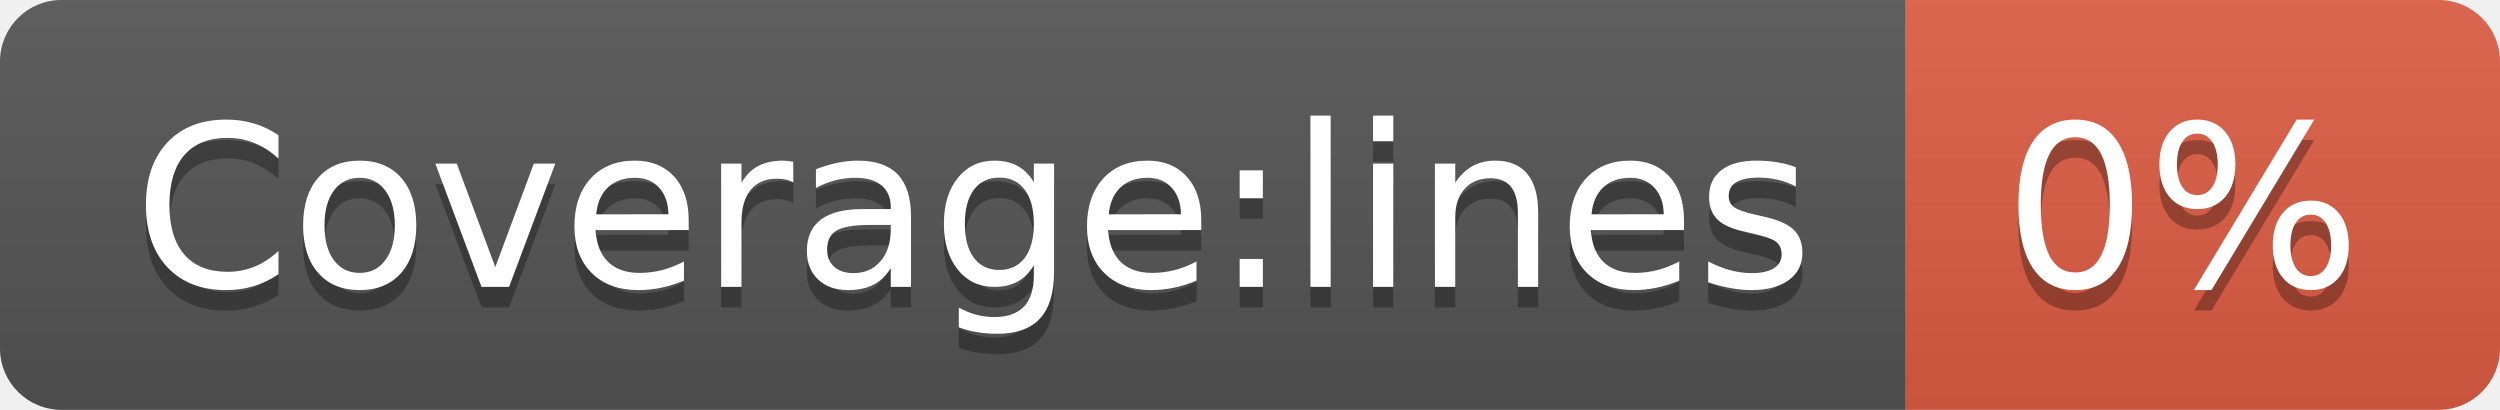
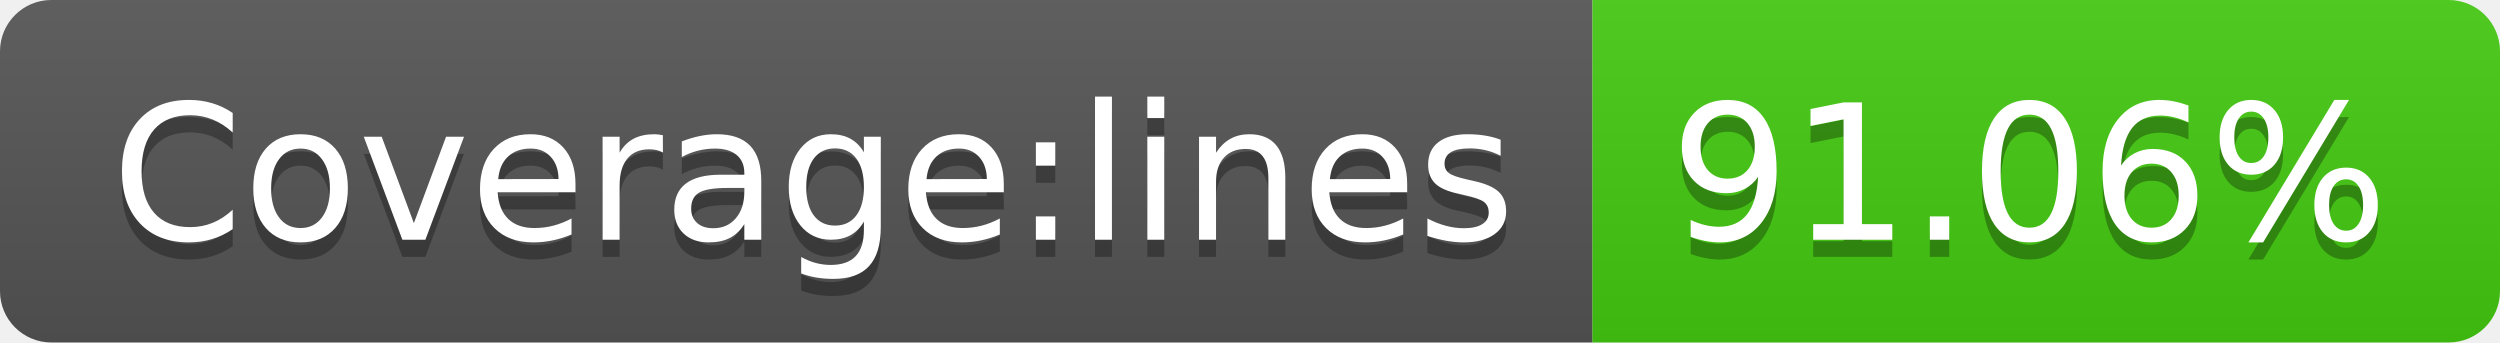
- <svg xmlns="http://www.w3.org/2000/svg" width="122" height="20" role="img" aria-label="Coverage:lines: 0%">
+ <svg xmlns="http://www.w3.org/2000/svg" width="146" height="20" role="img" aria-label="Coverage:lines: 91.06%">
  <linearGradient id="s" x2="0" y2="100%">
    <stop offset="0" stop-color="#bbb" stop-opacity=".1" />
    <stop offset="1" stop-opacity=".1" />
  </linearGradient>
  <clipPath id="r">
-     <rect width="122" height="20" rx="3" fill="#fff" />
+     <rect width="146" height="20" rx="3" fill="#fff" />
  </clipPath>
  <g clip-path="url(#r)">
    <rect width="93" height="20" fill="#555" />
-     <rect x="93" width="29" height="20" fill="#e05d44" />
-     <rect width="122" height="20" fill="url(#s)" />
+     <rect x="93" width="53" height="20" fill="#4c1" />
+     <rect width="146" height="20" fill="url(#s)" />
  </g>
  <g fill="#fff" text-anchor="middle" font-family="Verdana,Geneva,DejaVu Sans,sans-serif" text-rendering="geometricPrecision" font-size="110">
    <text aria-hidden="true" x="475" y="150" fill="#010101" fill-opacity=".3" transform="scale(.1)" textLength="830">Coverage:lines</text>
    <text x="475" y="140" transform="scale(.1)" fill="#fff" textLength="830">Coverage:lines</text>
-     <text aria-hidden="true" x="1065" y="150" fill="#010101" fill-opacity=".3" transform="scale(.1)" textLength="190">0%</text>
-     <text x="1065" y="140" transform="scale(.1)" fill="#fff" textLength="190">0%</text>
+     <text aria-hidden="true" x="1185" y="150" fill="#010101" fill-opacity=".3" transform="scale(.1)" textLength="430">91.06%</text>
+     <text x="1185" y="140" transform="scale(.1)" fill="#fff" textLength="430">91.06%</text>
  </g>
</svg>
